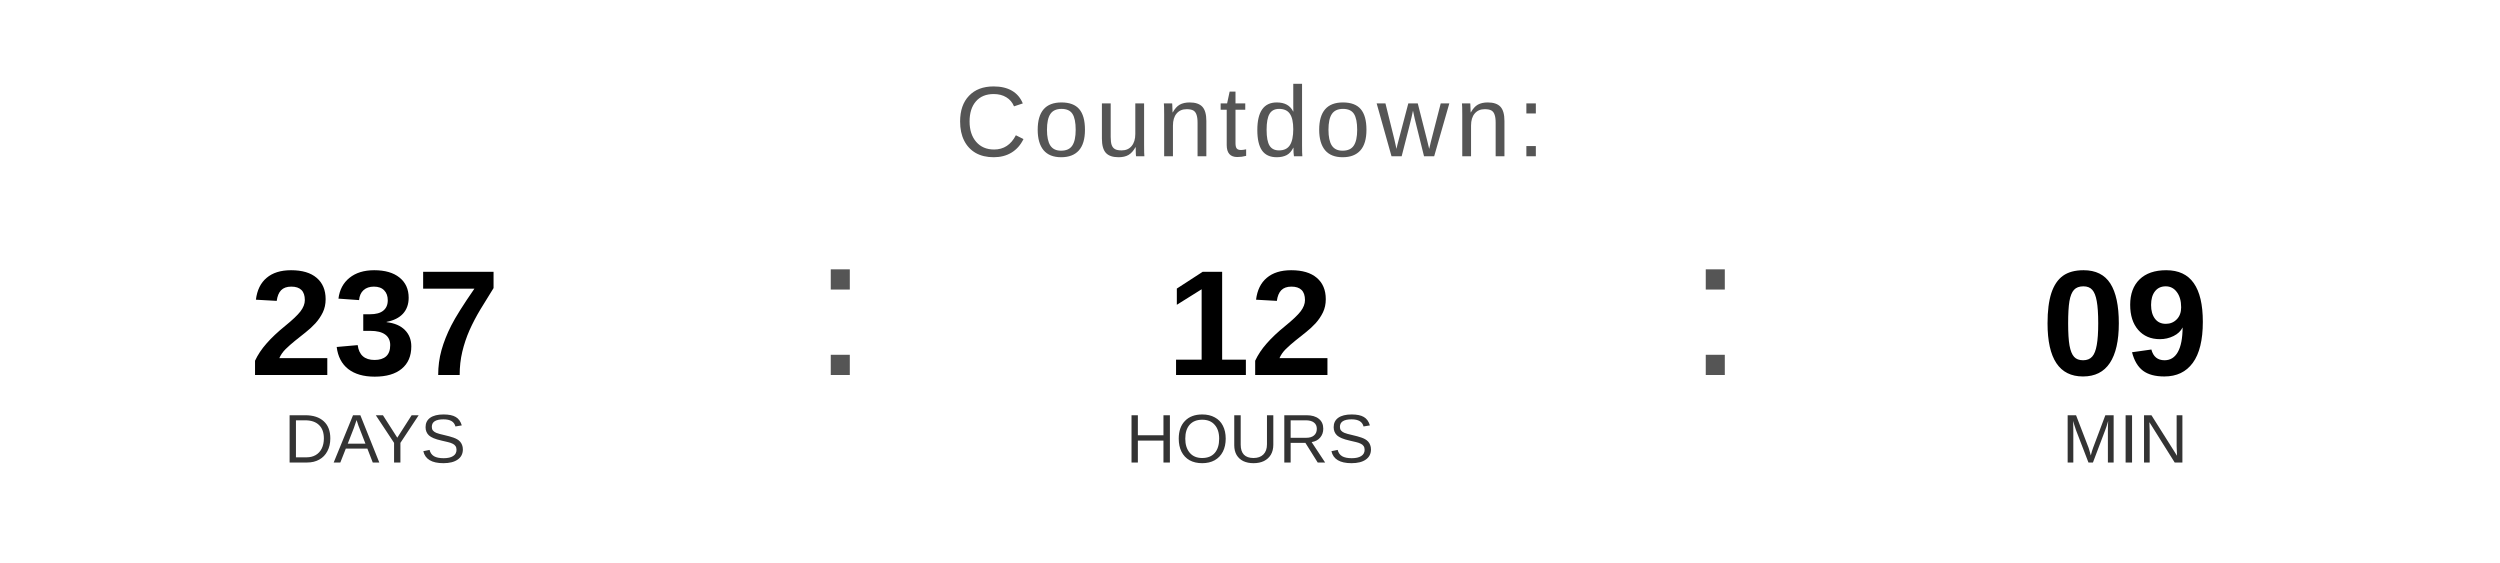
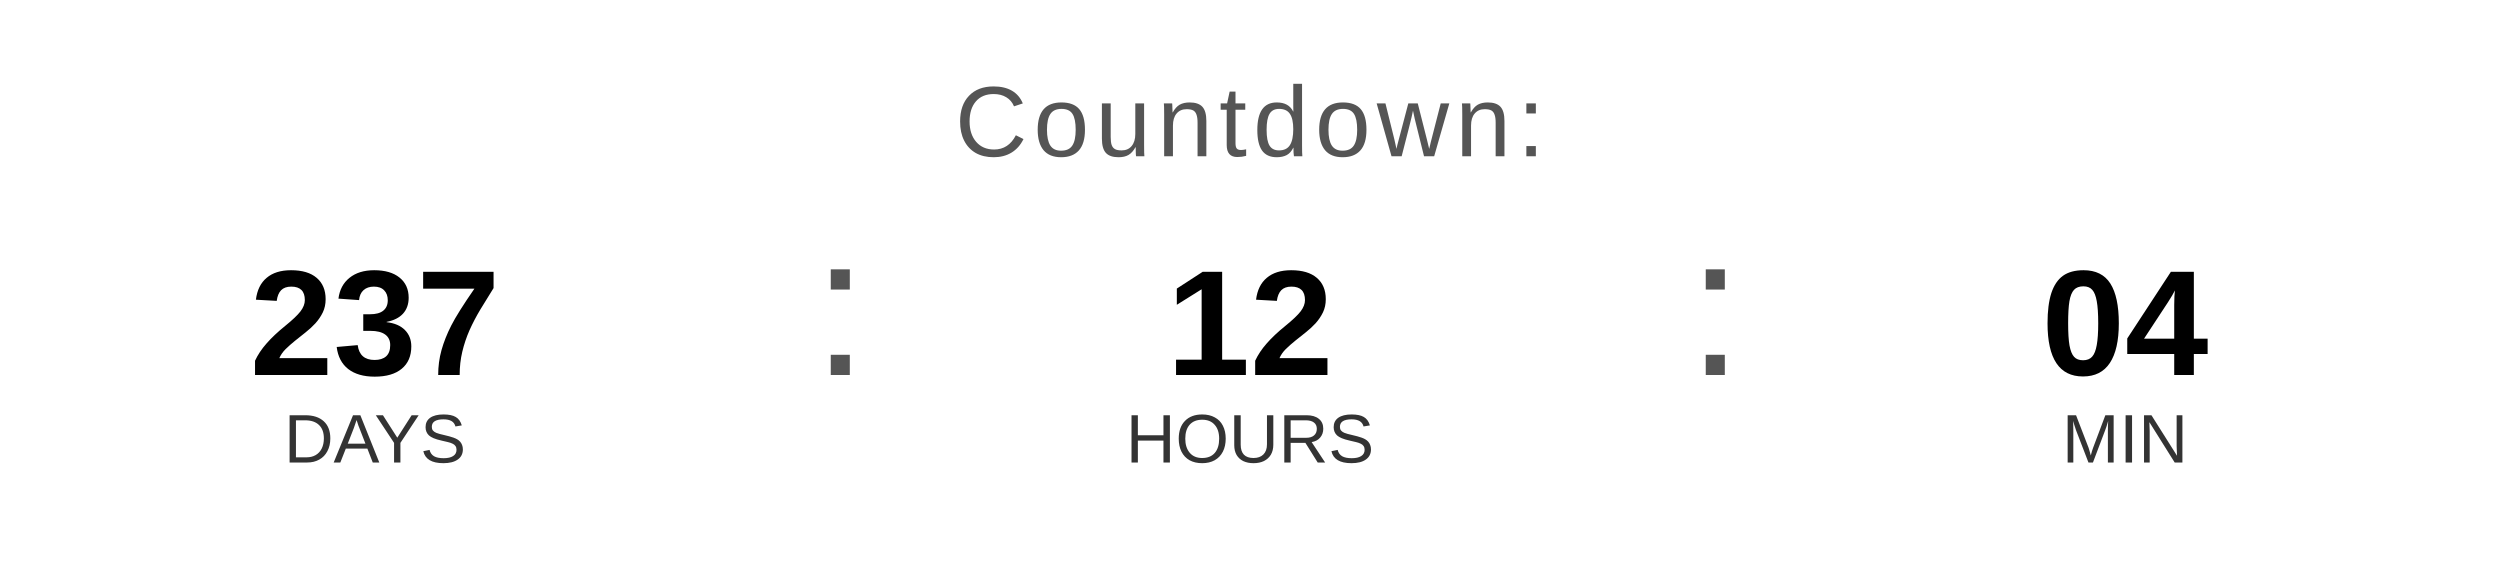
<svg xmlns="http://www.w3.org/2000/svg" width="400" height="90" viewBox="0 0 400 90">
  <text x="200" y="25" font-family="Arial, Helvetica, sans-serif" font-size="16" fill="#555555" text-anchor="middle" letter-spacing="1">
    Countdown:
  </text>
  <text x="60" y="60" font-family="Arial, Helvetica, sans-serif" font-size="24" font-weight="bold" fill="#000000" text-anchor="middle">237</text>
  <text x="60" y="74" font-family="Arial, Helvetica, sans-serif" font-size="11" fill="#333333" text-anchor="middle">DAYS</text>
  <text x="130" y="60" font-family="Arial, sans-serif" font-size="32" fill="#555555">:</text>
  <text x="200" y="60" font-family="Arial, Helvetica, sans-serif" font-size="24" font-weight="bold" fill="#000000" text-anchor="middle">12</text>
  <text x="200" y="74" font-family="Arial, Helvetica, sans-serif" font-size="11" fill="#333333" text-anchor="middle">HOURS</text>
  <text x="270" y="60" font-family="Arial, sans-serif" font-size="32" fill="#555555">:</text>
-   <text x="340" y="60" font-family="Arial, Helvetica, sans-serif" font-size="24" font-weight="bold" fill="#000000" text-anchor="middle">09</text>
+   <text x="340" y="60" font-family="Arial, Helvetica, sans-serif" font-size="24" font-weight="bold" fill="#000000" text-anchor="middle">04</text>
  <text x="340" y="74" font-family="Arial, Helvetica, sans-serif" font-size="11" fill="#333333" text-anchor="middle">MIN</text>
</svg>
